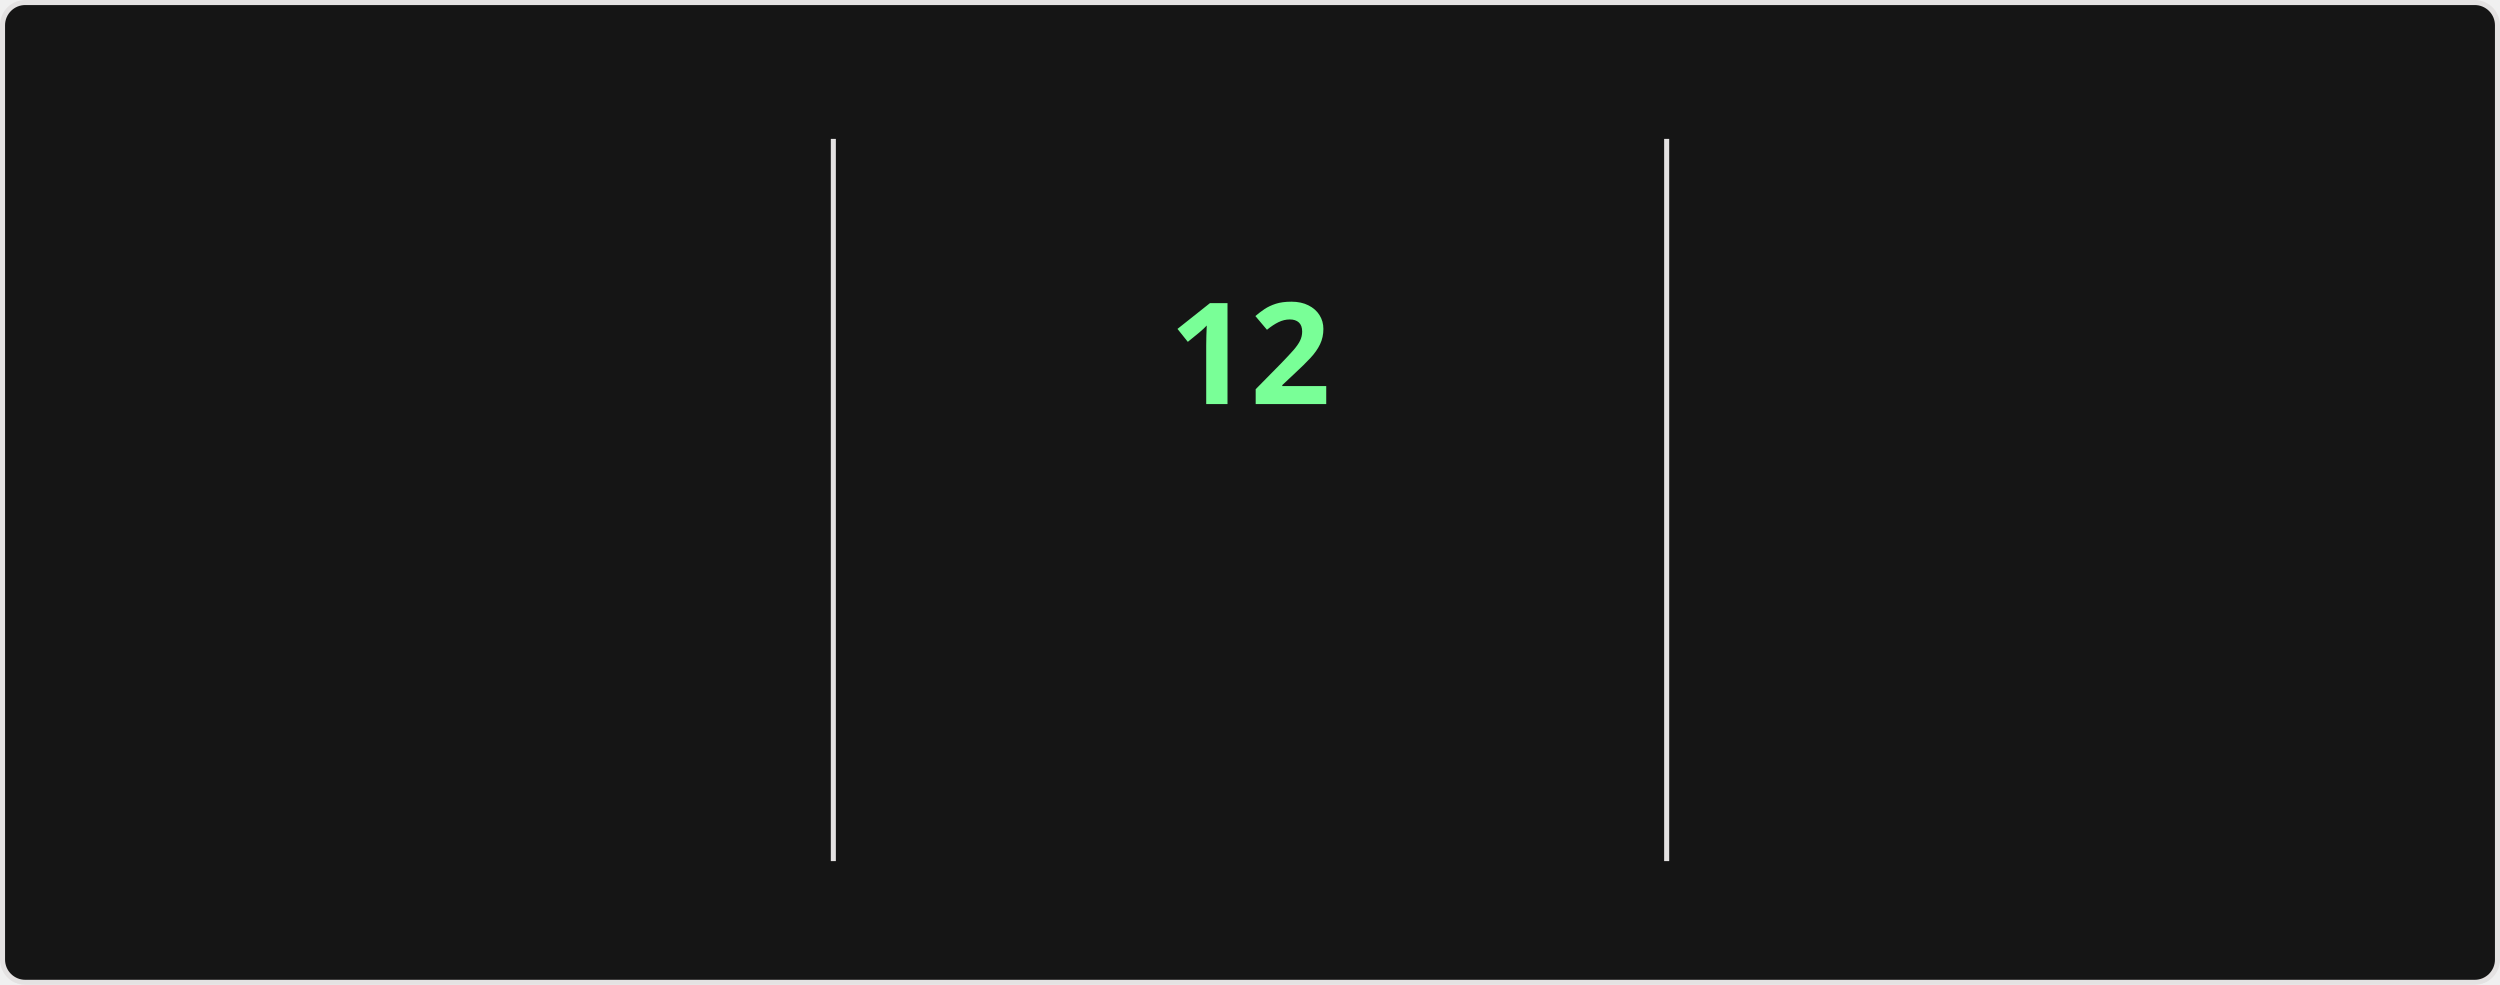
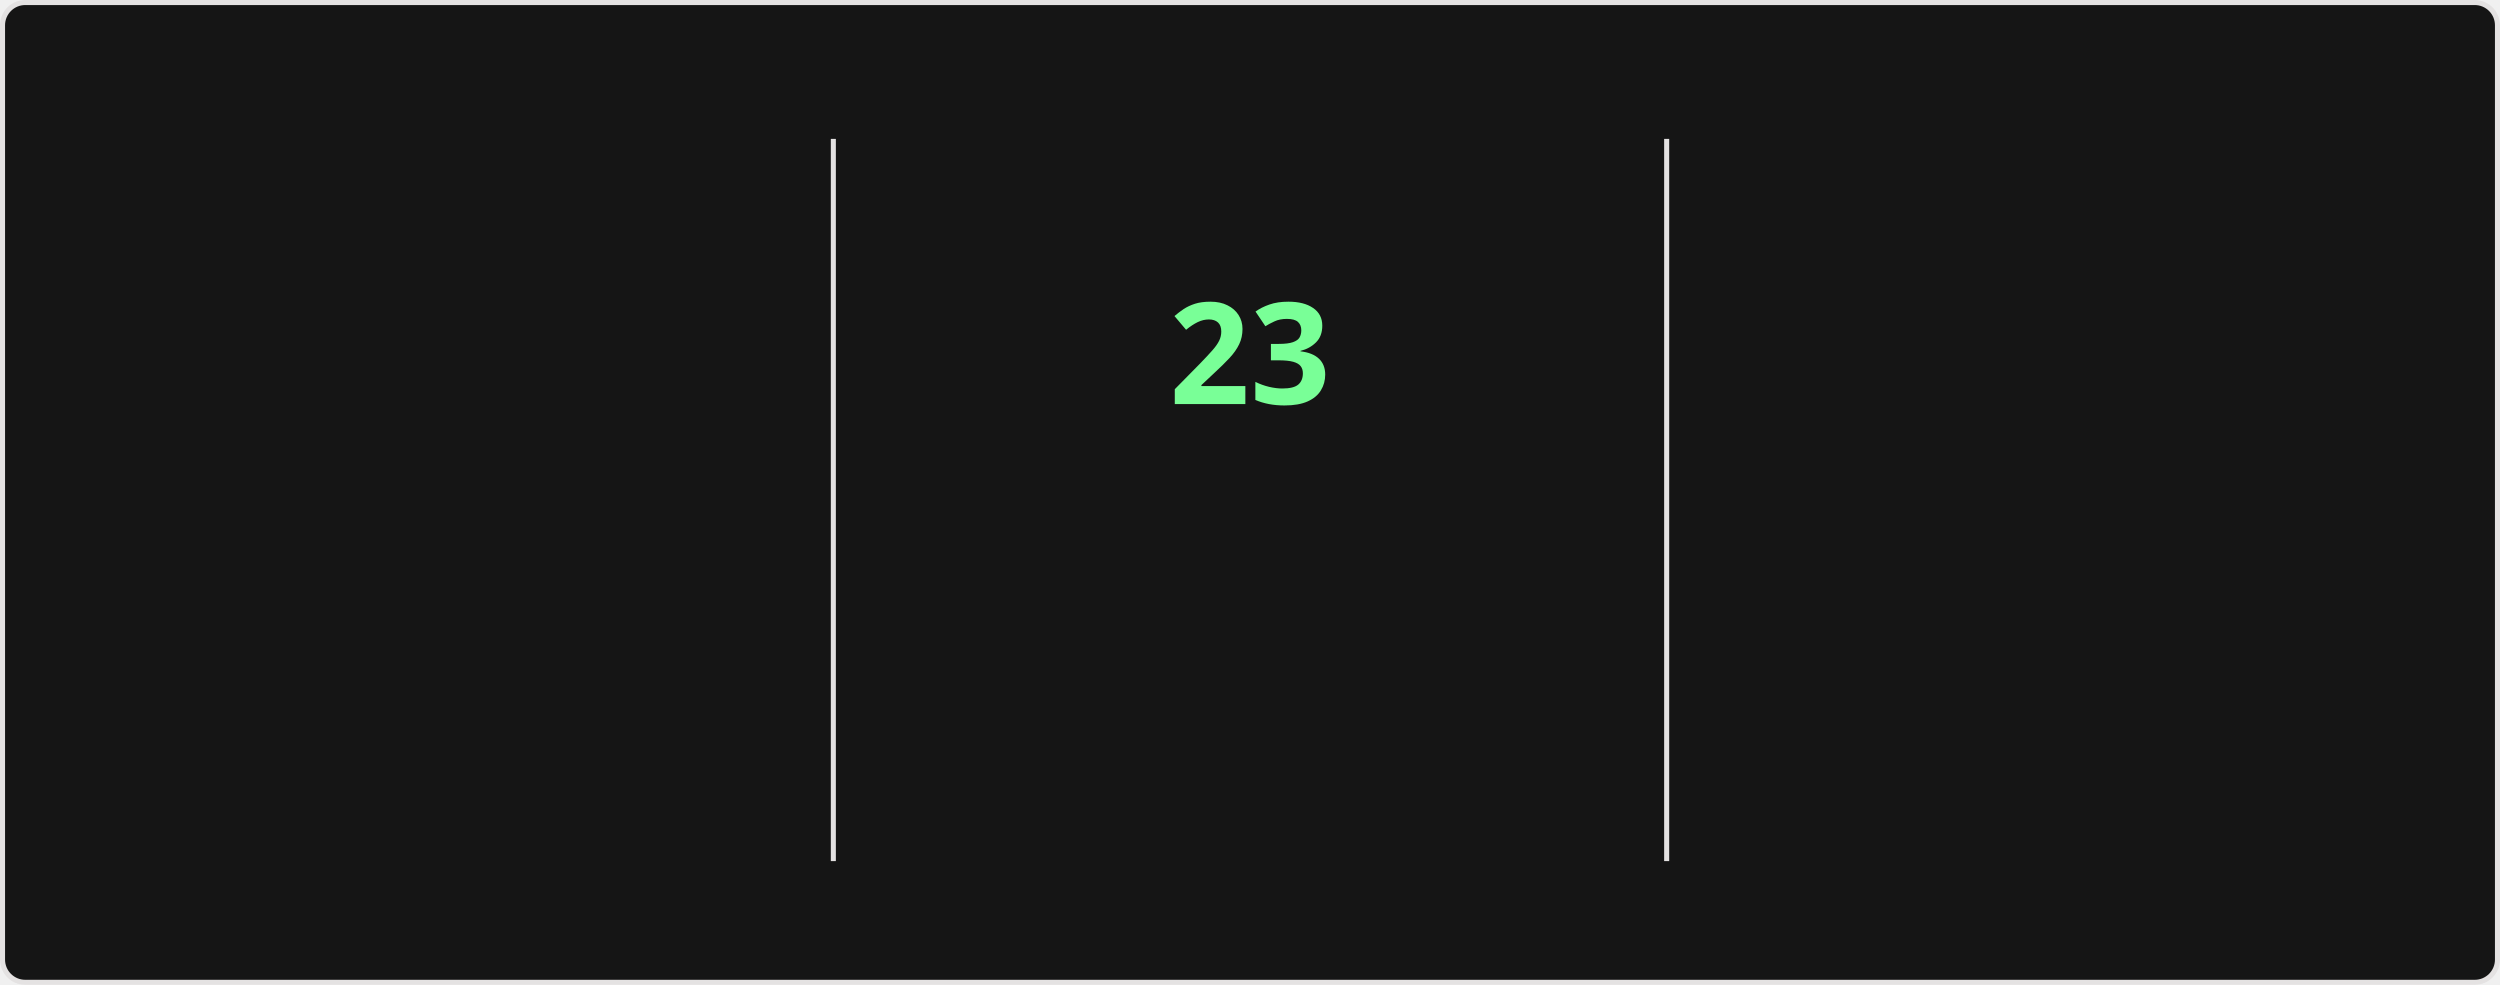
<svg xmlns="http://www.w3.org/2000/svg" style="isolation: isolate" viewBox="0 0 495 195" width="495px" height="195px" direction="ltr">
  <style>
    @keyframes currstreak {
      0% { font-size: 3px; opacity: 0.2; }
      80% { font-size: 34px; opacity: 1; }
      100% { font-size: 28px; opacity: 1; }
    }
    @keyframes fadein {
      0% { opacity: 0; }
      100% { opacity: 1; }
    }
    .big-number {
      font-family: "Segoe UI", Ubuntu, sans-serif;
      font-weight: 700;
      font-size: 28px;
      fill: #fff;
    }
    .label {
      font-family: "Segoe UI", Ubuntu, sans-serif;
      font-weight: 400;
      font-size: 14px;
      fill: #fff;
    }
    .range-text {
      font-family: "Segoe UI", Ubuntu, sans-serif;
      font-weight: 400;
      font-size: 12px;
      fill: #9f9f9f;
    }
    .current-streak-num {
      font-family: "Segoe UI", Ubuntu, sans-serif;
      font-weight: 700;
      font-size: 28px;
      fill: #79ff97;
    }</style>
  <defs>
    <clipPath id="outer_rectangle">
      <rect width="495" height="195" rx="4.5" />
    </clipPath>
    <mask id="mask_out_ring_behind_fire">
      <rect width="495" height="195" fill="white" />
      <ellipse id="mask-ellipse" cx="247.5" cy="32" rx="13" ry="18" fill="black" />
    </mask>
  </defs>
  <g clip-path="url(#outer_rectangle)">
    <g style="isolation: isolate">
      <rect fill="#151515" rx="4.5" x="0.5" y="0.5" width="494" height="194" stroke="#e4e2e2" />
    </g>
    <g style="isolation: isolate">
      <line x1="165" y1="28" x2="165" y2="170" vector-effect="non-scaling-stroke" stroke-width="1" stroke="#e4e2e2" stroke-linejoin="miter" stroke-linecap="square" stroke-miterlimit="3" />
      <line x1="330" y1="28" x2="330" y2="170" vector-effect="non-scaling-stroke" stroke-width="1" stroke="#e4e2e2" stroke-linejoin="miter" stroke-linecap="square" stroke-miterlimit="3" />
    </g>
    <g style="isolation: isolate">
      <g transform="translate(82.5, 48)">
        <text x="0" y="32" stroke-width="0" text-anchor="middle" class="big-number" style="opacity: 0; animation: fadein 0.5s linear forwards 0.6s">
-             3.7K
+             4.3K
          </text>
      </g>
      <g transform="translate(82.5, 84)">
        <text x="0" y="32" stroke-width="0" text-anchor="middle" class="label" style="opacity: 0; animation: fadein 0.5s linear forwards 0.7s">
            Total Contributions
          </text>
      </g>
      <g transform="translate(82.5, 114)">
        <text x="0" y="32" stroke-width="0" text-anchor="middle" class="range-text" style="opacity: 0; animation: fadein 0.5s linear forwards 0.8s">
            Jul 20 - Present
          </text>
      </g>
    </g>
    <g style="isolation: isolate">
      <g mask="url(#mask_out_ring_behind_fire)">
        <circle cx="247.5" cy="71" r="40" fill="none" stroke="#fff" stroke-width="5" style="opacity: 0; animation: fadein 0.5s linear forwards 0.4s" />
      </g>
      <g transform="translate(247.5, 19.5)" stroke-opacity="0" style="opacity: 0; animation: fadein 0.5s linear forwards 0.6s">
        <path d="M -12 -0.5 L 15 -0.5 L 15 23.5 L -12 23.5 L -12 -0.5 Z" fill="none" />
        <path d="M 1.5 0.67 C 1.5 0.67 2.24 3.32 2.24 5.47 C 2.24 7.53 0.89 9.2 -1.17 9.2 C -3.23 9.2 -4.79 7.53 -4.79 5.47 L -4.76 5.11 C -6.78 7.51 -8 10.62 -8 13.99 C -8 18.41 -4.42 22 0 22 C 4.42 22 8 18.41 8 13.99 C 8 8.6 5.41 3.79 1.5 0.67 Z M -0.29 19 C -2.07 19 -3.51 17.6 -3.51 15.86 C -3.51 14.24 -2.46 13.1 -0.7 12.74 C 1.07 12.38 2.9 11.53 3.92 10.16 C 4.31 11.45 4.51 12.81 4.51 14.2 C 4.51 16.85 2.36 19 -0.29 19 Z" fill="#fff" stroke-opacity="0" />
      </g>
      <g transform="translate(247.5, 48)">
        <text x="0" y="32" stroke-width="0" text-anchor="middle" class="current-streak-num" style="animation: currstreak 0.6s linear forwards">
-             12
+             23
          </text>
      </g>
      <g transform="translate(247.5, 108)">
        <text x="0" y="32" stroke-width="0" text-anchor="middle" class="label" style="opacity: 0; animation: fadein 0.5s linear forwards 0.9s">
            Current Streak
          </text>
      </g>
      <g transform="translate(247.5, 145)">
        <text x="0" y="21" stroke-width="0" text-anchor="middle" class="range-text" style="opacity: 0; animation: fadein 0.5s linear forwards 0.9s">
-             Jul 10 - Jul 21
+             Jun 29 - Jul 21
          </text>
      </g>
    </g>
    <g style="isolation: isolate">
      <g transform="translate(412.5, 48)">
        <text x="0" y="32" stroke-width="0" text-anchor="middle" class="big-number" style="opacity: 0; animation: fadein 0.5s linear forwards 1.2s">
-             18
+             23
          </text>
      </g>
      <g transform="translate(412.5, 84)">
        <text x="0" y="32" stroke-width="0" text-anchor="middle" class="label" style="opacity: 0; animation: fadein 0.5s linear forwards 1.3s">
            Longest Streak
          </text>
      </g>
      <g transform="translate(412.5, 114)">
        <text x="0" y="32" stroke-width="0" text-anchor="middle" class="range-text" style="opacity: 0; animation: fadein 0.5s linear forwards 1.4s">
-             Jun 10 - Jun 27
+             Jun 29 - Jul 21
          </text>
      </g>
    </g>
  </g>
</svg>
